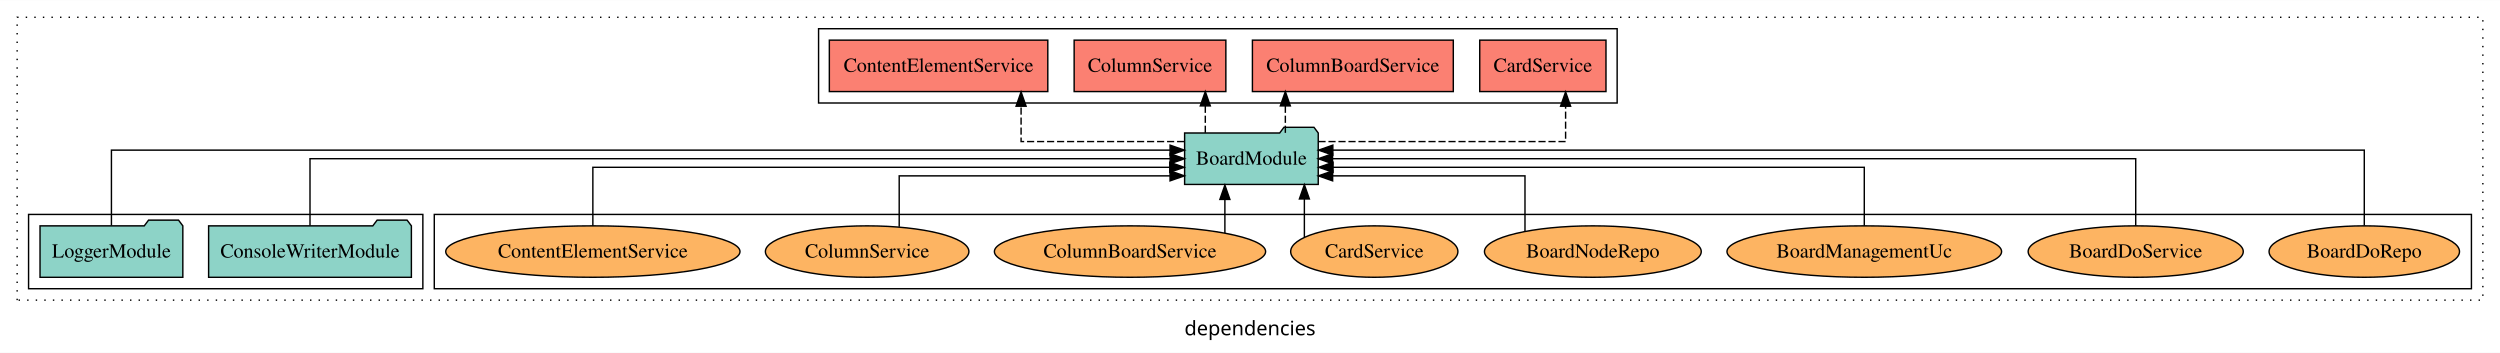
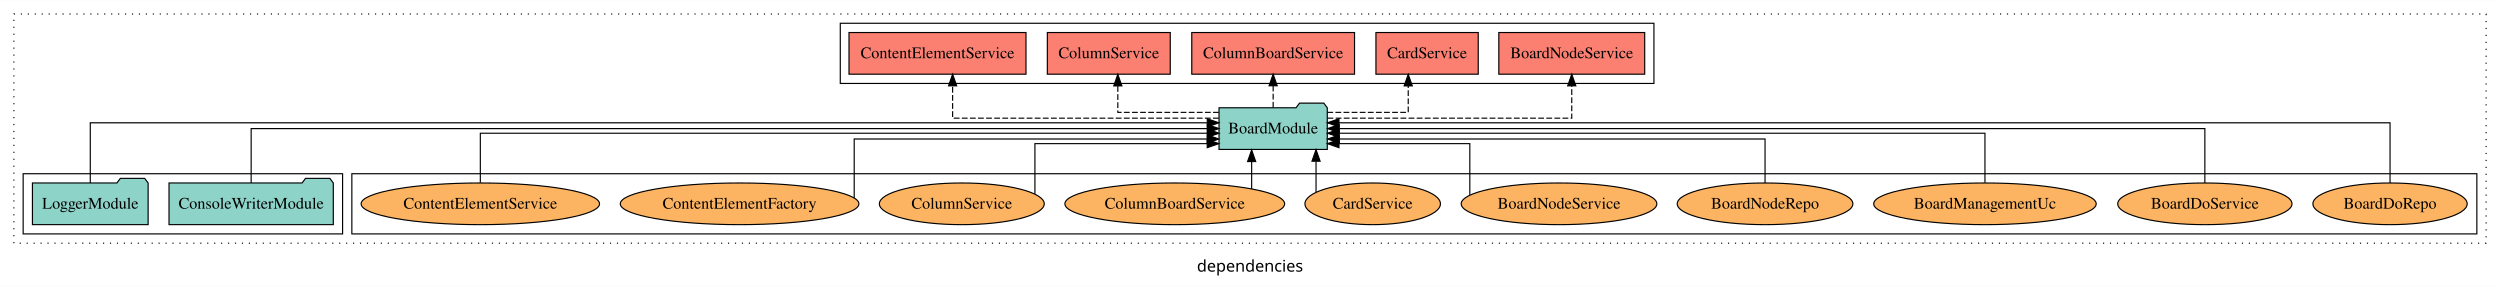
- <svg xmlns="http://www.w3.org/2000/svg" width="1750pt" height="247pt" viewBox="0.00 0.00 1750.00 246.80">
+ <svg xmlns="http://www.w3.org/2000/svg" width="2160pt" height="247pt" viewBox="0.00 0.00 2160.00 246.80">
  <g id="graph0" class="graph" transform="scale(1 1) rotate(0) translate(4 242.8)">
-     <polygon fill="white" stroke="transparent" points="-4,4 -4,-242.8 1746,-242.8 1746,4 -4,4" />
-     <text text-anchor="middle" x="871" y="-8.2" font-family="sans-serif" font-size="14.00">dependencies</text>
+     <polygon fill="white" stroke="transparent" points="-4,4 -4,-242.8 2156,-242.8 2156,4 -4,4" />
+     <text text-anchor="middle" x="1076" y="-8.2" font-family="sans-serif" font-size="14.00">dependencies</text>
    <g id="clust1" class="cluster">
-       <polygon fill="none" stroke="black" stroke-dasharray="1,5" points="8,-32.8 8,-230.8 1734,-230.8 1734,-32.8 8,-32.8" />
+       <polygon fill="none" stroke="black" stroke-dasharray="1,5" points="8,-32.8 8,-230.8 2144,-230.8 2144,-32.8 8,-32.8" />
    </g>
    <g id="clust6" class="cluster">
-       <polygon fill="none" stroke="black" points="300,-40.8 300,-92.8 1726,-92.8 1726,-40.8 300,-40.8" />
+       <polygon fill="none" stroke="black" points="300,-40.8 300,-92.8 2136,-92.8 2136,-40.8 300,-40.8" />
    </g>
    <g id="clust4" class="cluster">
-       <polygon fill="none" stroke="black" points="569,-170.8 569,-222.8 1128,-222.8 1128,-170.8 569,-170.8" />
+       <polygon fill="none" stroke="black" points="722,-170.8 722,-222.8 1425,-222.8 1425,-170.8 722,-170.8" />
    </g>
    <g id="clust3" class="cluster">
      <polygon fill="none" stroke="black" points="16,-40.8 16,-92.8 292,-92.8 292,-40.8 16,-40.8" />
    </g>
    <g id="node1" class="node">
      <polygon fill="#8dd3c7" stroke="black" points="283.97,-84.8 280.97,-88.8 259.97,-88.8 256.97,-84.8 142.03,-84.8 142.03,-48.8 283.97,-48.8 283.97,-84.8" />
      <text text-anchor="middle" x="213" y="-62.6" font-family="Times,serif" font-size="14.00">ConsoleWriterModule</text>
    </g>
    <g id="node3" class="node">
-       <polygon fill="#8dd3c7" stroke="black" points="918.77,-149.8 915.77,-153.8 894.77,-153.8 891.77,-149.8 825.23,-149.8 825.23,-113.8 918.77,-113.8 918.77,-149.8" />
-       <text text-anchor="middle" x="872" y="-127.6" font-family="Times,serif" font-size="14.00">BoardModule</text>
+       <polygon fill="#8dd3c7" stroke="black" points="1142.77,-149.8 1139.77,-153.8 1118.77,-153.8 1115.77,-149.8 1049.23,-149.8 1049.23,-113.8 1142.77,-113.8 1142.77,-149.8" />
+       <text text-anchor="middle" x="1096" y="-127.6" font-family="Times,serif" font-size="14.00">BoardModule</text>
    </g>
    <g id="edge1" class="edge">
-       <path fill="none" stroke="black" d="M213,-84.91C213,-104.14 213,-131.8 213,-131.8 213,-131.8 815.13,-131.8 815.13,-131.8" />
-       <polygon fill="black" stroke="black" points="815.13,-135.3 825.13,-131.8 815.13,-128.3 815.13,-135.3" />
+       <path fill="none" stroke="black" d="M213,-84.91C213,-104.14 213,-131.8 213,-131.8 213,-131.8 1039.15,-131.8 1039.15,-131.8" />
+       <polygon fill="black" stroke="black" points="1039.15,-135.3 1049.15,-131.8 1039.15,-128.3 1039.15,-135.3" />
    </g>
    <g id="node2" class="node">
      <polygon fill="#8dd3c7" stroke="black" points="123.98,-84.8 120.98,-88.8 99.98,-88.8 96.98,-84.8 24.02,-84.8 24.02,-48.8 123.98,-48.8 123.98,-84.8" />
      <text text-anchor="middle" x="74" y="-62.6" font-family="Times,serif" font-size="14.00">LoggerModule</text>
    </g>
    <g id="edge2" class="edge">
-       <path fill="none" stroke="black" d="M74,-85.08C74,-106.12 74,-137.8 74,-137.8 74,-137.8 815.06,-137.8 815.06,-137.8" />
-       <polygon fill="black" stroke="black" points="815.06,-141.3 825.06,-137.8 815.06,-134.3 815.06,-141.3" />
+       <path fill="none" stroke="black" d="M74,-84.83C74,-105.57 74,-136.8 74,-136.8 74,-136.8 1039.09,-136.8 1039.09,-136.8" />
+       <polygon fill="black" stroke="black" points="1039.09,-140.3 1049.09,-136.8 1039.09,-133.3 1039.09,-140.3" />
    </g>
    <g id="node4" class="node">
-       <polygon fill="#fb8072" stroke="black" points="1120.19,-214.8 1031.81,-214.8 1031.81,-178.8 1120.19,-178.8 1120.19,-214.8" />
-       <text text-anchor="middle" x="1076" y="-192.6" font-family="Times,serif" font-size="14.00">CardService </text>
+       <polygon fill="#fb8072" stroke="black" points="1417.02,-214.8 1290.98,-214.8 1290.98,-178.8 1417.02,-178.8 1417.02,-214.8" />
+       <text text-anchor="middle" x="1354" y="-192.6" font-family="Times,serif" font-size="14.00">BoardNodeService </text>
    </g>
    <g id="edge3" class="edge">
-       <path fill="none" stroke="black" stroke-dasharray="5,2" d="M918.91,-143.8C983.5,-143.8 1091.92,-143.8 1091.92,-143.8 1091.92,-143.8 1091.92,-168.56 1091.92,-168.56" />
-       <polygon fill="black" stroke="black" points="1088.42,-168.56 1091.92,-178.56 1095.42,-168.56 1088.42,-168.56" />
+       <path fill="none" stroke="black" stroke-dasharray="5,2" d="M1143.02,-140.8C1217.44,-140.8 1354,-140.8 1354,-140.8 1354,-140.8 1354,-168.77 1354,-168.77" />
+       <polygon fill="black" stroke="black" points="1350.5,-168.77 1354,-178.77 1357.5,-168.77 1350.5,-168.77" />
    </g>
    <g id="node5" class="node">
-       <polygon fill="#fb8072" stroke="black" points="1013.31,-214.8 872.69,-214.8 872.69,-178.8 1013.31,-178.8 1013.31,-214.8" />
-       <text text-anchor="middle" x="943" y="-192.6" font-family="Times,serif" font-size="14.00">ColumnBoardService </text>
+       <polygon fill="#fb8072" stroke="black" points="1273.19,-214.8 1184.81,-214.8 1184.81,-178.8 1273.19,-178.8 1273.19,-214.8" />
+       <text text-anchor="middle" x="1229" y="-192.6" font-family="Times,serif" font-size="14.00">CardService </text>
    </g>
    <g id="edge4" class="edge">
-       <path fill="none" stroke="black" stroke-dasharray="5,2" d="M895.74,-149.91C895.74,-149.91 895.74,-168.79 895.74,-168.79" />
-       <polygon fill="black" stroke="black" points="892.24,-168.79 895.74,-178.79 899.24,-168.79 892.24,-168.79" />
+       <path fill="none" stroke="black" stroke-dasharray="5,2" d="M1142.8,-145.8C1175.27,-145.8 1212.71,-145.8 1212.71,-145.8 1212.71,-145.8 1212.71,-168.68 1212.71,-168.68" />
+       <polygon fill="black" stroke="black" points="1209.21,-168.68 1212.71,-178.68 1216.21,-168.68 1209.21,-168.68" />
    </g>
    <g id="node6" class="node">
-       <polygon fill="#fb8072" stroke="black" points="854.1,-214.8 747.9,-214.8 747.9,-178.8 854.1,-178.8 854.1,-214.8" />
-       <text text-anchor="middle" x="801" y="-192.6" font-family="Times,serif" font-size="14.00">ColumnService </text>
+       <polygon fill="#fb8072" stroke="black" points="1166.31,-214.8 1025.69,-214.8 1025.69,-178.8 1166.31,-178.8 1166.31,-214.8" />
+       <text text-anchor="middle" x="1096" y="-192.6" font-family="Times,serif" font-size="14.00">ColumnBoardService </text>
    </g>
    <g id="edge5" class="edge">
-       <path fill="none" stroke="black" stroke-dasharray="5,2" d="M839.71,-149.91C839.71,-149.91 839.71,-168.79 839.71,-168.79" />
-       <polygon fill="black" stroke="black" points="836.21,-168.79 839.71,-178.79 843.21,-168.79 836.21,-168.79" />
+       <path fill="none" stroke="black" stroke-dasharray="5,2" d="M1096,-149.91C1096,-149.91 1096,-168.79 1096,-168.79" />
+       <polygon fill="black" stroke="black" points="1092.5,-168.79 1096,-178.79 1099.5,-168.79 1092.5,-168.79" />
    </g>
    <g id="node7" class="node">
-       <polygon fill="#fb8072" stroke="black" points="729.46,-214.8 576.54,-214.8 576.54,-178.8 729.46,-178.8 729.46,-214.8" />
-       <text text-anchor="middle" x="653" y="-192.6" font-family="Times,serif" font-size="14.00">ContentElementService </text>
+       <polygon fill="#fb8072" stroke="black" points="1007.1,-214.8 900.9,-214.8 900.9,-178.8 1007.1,-178.8 1007.1,-214.8" />
+       <text text-anchor="middle" x="954" y="-192.6" font-family="Times,serif" font-size="14.00">ColumnService </text>
    </g>
    <g id="edge6" class="edge">
-       <path fill="none" stroke="black" stroke-dasharray="5,2" d="M824.93,-143.8C777.34,-143.8 710.76,-143.8 710.76,-143.8 710.76,-143.8 710.76,-168.56 710.76,-168.56" />
-       <polygon fill="black" stroke="black" points="707.26,-168.56 710.76,-178.56 714.26,-168.56 707.26,-168.56" />
+       <path fill="none" stroke="black" stroke-dasharray="5,2" d="M1049.06,-145.8C1010.36,-145.8 961.79,-145.8 961.79,-145.8 961.79,-145.8 961.79,-168.68 961.79,-168.68" />
+       <polygon fill="black" stroke="black" points="958.29,-168.68 961.79,-178.68 965.29,-168.68 958.29,-168.68" />
    </g>
    <g id="node8" class="node">
-       <ellipse fill="#fdb462" stroke="black" cx="1651" cy="-66.8" rx="66.65" ry="18" />
-       <text text-anchor="middle" x="1651" y="-62.6" font-family="Times,serif" font-size="14.00">BoardDoRepo</text>
+       <polygon fill="#fb8072" stroke="black" points="882.46,-214.8 729.54,-214.8 729.54,-178.8 882.46,-178.8 882.46,-214.8" />
+       <text text-anchor="middle" x="806" y="-192.6" font-family="Times,serif" font-size="14.00">ContentElementService </text>
    </g>
    <g id="edge7" class="edge">
-       <path fill="none" stroke="black" d="M1651,-85.08C1651,-106.12 1651,-137.8 1651,-137.8 1651,-137.8 928.98,-137.8 928.98,-137.8" />
-       <polygon fill="black" stroke="black" points="928.98,-134.3 918.98,-137.8 928.98,-141.3 928.98,-134.3" />
+       <path fill="none" stroke="black" stroke-dasharray="5,2" d="M1049.02,-140.8C970.01,-140.8 819.06,-140.8 819.06,-140.8 819.06,-140.8 819.06,-168.77 819.06,-168.77" />
+       <polygon fill="black" stroke="black" points="815.56,-168.77 819.06,-178.77 822.56,-168.77 815.56,-168.77" />
    </g>
    <g id="node9" class="node">
-       <ellipse fill="#fdb462" stroke="black" cx="1491" cy="-66.8" rx="75.29" ry="18" />
-       <text text-anchor="middle" x="1491" y="-62.6" font-family="Times,serif" font-size="14.00">BoardDoService</text>
+       <ellipse fill="#fdb462" stroke="black" cx="2061" cy="-66.8" rx="66.65" ry="18" />
+       <text text-anchor="middle" x="2061" y="-62.6" font-family="Times,serif" font-size="14.00">BoardDoRepo</text>
    </g>
    <g id="edge8" class="edge">
-       <path fill="none" stroke="black" d="M1491,-84.91C1491,-104.14 1491,-131.8 1491,-131.8 1491,-131.8 928.78,-131.8 928.78,-131.8" />
-       <polygon fill="black" stroke="black" points="928.78,-128.3 918.78,-131.8 928.78,-135.3 928.78,-128.3" />
+       <path fill="none" stroke="black" d="M2061,-84.83C2061,-105.57 2061,-136.8 2061,-136.8 2061,-136.8 1152.87,-136.8 1152.87,-136.8" />
+       <polygon fill="black" stroke="black" points="1152.87,-133.3 1142.87,-136.8 1152.87,-140.3 1152.87,-133.3" />
    </g>
    <g id="node10" class="node">
-       <ellipse fill="#fdb462" stroke="black" cx="1301" cy="-66.8" rx="96.12" ry="18" />
-       <text text-anchor="middle" x="1301" y="-62.6" font-family="Times,serif" font-size="14.00">BoardManagementUc</text>
+       <ellipse fill="#fdb462" stroke="black" cx="1901" cy="-66.8" rx="75.29" ry="18" />
+       <text text-anchor="middle" x="1901" y="-62.6" font-family="Times,serif" font-size="14.00">BoardDoService</text>
    </g>
    <g id="edge9" class="edge">
-       <path fill="none" stroke="black" d="M1301,-84.82C1301,-102.17 1301,-125.8 1301,-125.8 1301,-125.8 929.14,-125.8 929.14,-125.8" />
-       <polygon fill="black" stroke="black" points="929.14,-122.3 919.14,-125.8 929.14,-129.3 929.14,-122.3" />
+       <path fill="none" stroke="black" d="M1901,-84.91C1901,-104.14 1901,-131.8 1901,-131.8 1901,-131.8 1153.05,-131.8 1153.05,-131.8" />
+       <polygon fill="black" stroke="black" points="1153.06,-128.3 1143.05,-131.8 1153.05,-135.3 1153.06,-128.3" />
    </g>
    <g id="node11" class="node">
-       <ellipse fill="#fdb462" stroke="black" cx="1111" cy="-66.8" rx="75.88" ry="18" />
-       <text text-anchor="middle" x="1111" y="-62.6" font-family="Times,serif" font-size="14.00">BoardNodeRepo</text>
+       <ellipse fill="#fdb462" stroke="black" cx="1711" cy="-66.8" rx="96.12" ry="18" />
+       <text text-anchor="middle" x="1711" y="-62.6" font-family="Times,serif" font-size="14.00">BoardManagementUc</text>
    </g>
    <g id="edge10" class="edge">
-       <path fill="none" stroke="black" d="M1063.49,-81C1063.49,-96.7 1063.49,-119.8 1063.49,-119.8 1063.49,-119.8 928.84,-119.8 928.84,-119.8" />
-       <polygon fill="black" stroke="black" points="928.84,-116.3 918.84,-119.8 928.84,-123.3 928.84,-116.3" />
+       <path fill="none" stroke="black" d="M1711,-85.1C1711,-103.07 1711,-127.8 1711,-127.8 1711,-127.8 1152.98,-127.8 1152.98,-127.8" />
+       <polygon fill="black" stroke="black" points="1152.98,-124.3 1142.98,-127.8 1152.98,-131.3 1152.98,-124.3" />
    </g>
    <g id="node12" class="node">
-       <ellipse fill="#fdb462" stroke="black" cx="958" cy="-66.8" rx="58.53" ry="18" />
-       <text text-anchor="middle" x="958" y="-62.6" font-family="Times,serif" font-size="14.00">CardService</text>
+       <ellipse fill="#fdb462" stroke="black" cx="1521" cy="-66.8" rx="75.88" ry="18" />
+       <text text-anchor="middle" x="1521" y="-62.6" font-family="Times,serif" font-size="14.00">BoardNodeRepo</text>
    </g>
    <g id="edge11" class="edge">
-       <path fill="none" stroke="black" d="M909.06,-76.96C909.06,-76.96 909.06,-103.61 909.06,-103.61" />
-       <polygon fill="black" stroke="black" points="905.56,-103.61 909.06,-113.61 912.56,-103.61 905.56,-103.61" />
+       <path fill="none" stroke="black" d="M1521,-84.83C1521,-101.2 1521,-122.8 1521,-122.8 1521,-122.8 1153.11,-122.8 1153.11,-122.8" />
+       <polygon fill="black" stroke="black" points="1153.11,-119.3 1143.11,-122.8 1153.11,-126.3 1153.11,-119.3" />
    </g>
    <g id="node13" class="node">
-       <ellipse fill="#fdb462" stroke="black" cx="787" cy="-66.8" rx="94.93" ry="18" />
-       <text text-anchor="middle" x="787" y="-62.6" font-family="Times,serif" font-size="14.00">ColumnBoardService</text>
+       <ellipse fill="#fdb462" stroke="black" cx="1343" cy="-66.8" rx="84.52" ry="18" />
+       <text text-anchor="middle" x="1343" y="-62.6" font-family="Times,serif" font-size="14.00">BoardNodeService</text>
    </g>
    <g id="edge12" class="edge">
-       <path fill="none" stroke="black" d="M853.42,-79.64C853.42,-79.64 853.42,-103.32 853.42,-103.32" />
-       <polygon fill="black" stroke="black" points="849.92,-103.32 853.42,-113.32 856.92,-103.32 849.92,-103.32" />
+       <path fill="none" stroke="black" d="M1265.92,-74.47C1265.92,-88.94 1265.92,-118.8 1265.92,-118.8 1265.92,-118.8 1152.88,-118.8 1152.88,-118.8" />
+       <polygon fill="black" stroke="black" points="1152.88,-115.3 1142.88,-118.8 1152.88,-122.3 1152.88,-115.3" />
    </g>
    <g id="node14" class="node">
-       <ellipse fill="#fdb462" stroke="black" cx="603" cy="-66.8" rx="71.23" ry="18" />
-       <text text-anchor="middle" x="603" y="-62.6" font-family="Times,serif" font-size="14.00">ColumnService</text>
+       <ellipse fill="#fdb462" stroke="black" cx="1182" cy="-66.8" rx="58.53" ry="18" />
+       <text text-anchor="middle" x="1182" y="-62.6" font-family="Times,serif" font-size="14.00">CardService</text>
    </g>
    <g id="edge13" class="edge">
-       <path fill="none" stroke="black" d="M625.44,-84.15C625.44,-99.61 625.44,-119.8 625.44,-119.8 625.44,-119.8 815.04,-119.8 815.04,-119.8" />
-       <polygon fill="black" stroke="black" points="815.04,-123.3 825.04,-119.8 815.04,-116.3 815.04,-123.3" />
+       <path fill="none" stroke="black" d="M1133.06,-76.96C1133.06,-76.96 1133.06,-103.61 1133.06,-103.61" />
+       <polygon fill="black" stroke="black" points="1129.56,-103.61 1133.06,-113.61 1136.56,-103.61 1129.56,-103.61" />
    </g>
    <g id="node15" class="node">
+       <ellipse fill="#fdb462" stroke="black" cx="1011" cy="-66.8" rx="94.93" ry="18" />
+       <text text-anchor="middle" x="1011" y="-62.6" font-family="Times,serif" font-size="14.00">ColumnBoardService</text>
+     </g>
+     <g id="edge14" class="edge">
+       <path fill="none" stroke="black" d="M1077.42,-79.64C1077.42,-79.64 1077.42,-103.32 1077.42,-103.32" />
+       <polygon fill="black" stroke="black" points="1073.92,-103.32 1077.42,-113.32 1080.92,-103.32 1073.92,-103.32" />
+     </g>
+     <g id="node16" class="node">
+       <ellipse fill="#fdb462" stroke="black" cx="827" cy="-66.8" rx="71.23" ry="18" />
+       <text text-anchor="middle" x="827" y="-62.6" font-family="Times,serif" font-size="14.00">ColumnService</text>
+     </g>
+     <g id="edge15" class="edge">
+       <path fill="none" stroke="black" d="M890.17,-75.39C890.17,-90.16 890.17,-118.8 890.17,-118.8 890.17,-118.8 1039.04,-118.8 1039.04,-118.8" />
+       <polygon fill="black" stroke="black" points="1039.04,-122.3 1049.04,-118.8 1039.04,-115.3 1039.04,-122.3" />
+     </g>
+     <g id="node17" class="node">
+       <ellipse fill="#fdb462" stroke="black" cx="635" cy="-66.8" rx="103.08" ry="18" />
+       <text text-anchor="middle" x="635" y="-62.6" font-family="Times,serif" font-size="14.00">ContentElementFactory</text>
+     </g>
+     <g id="edge16" class="edge">
+       <path fill="none" stroke="black" d="M734.03,-71.97C734.03,-85.83 734.03,-122.8 734.03,-122.8 734.03,-122.8 1039.05,-122.8 1039.05,-122.8" />
+       <polygon fill="black" stroke="black" points="1039.05,-126.3 1049.05,-122.8 1039.05,-119.3 1039.05,-126.3" />
+     </g>
+     <g id="node18" class="node">
      <ellipse fill="#fdb462" stroke="black" cx="411" cy="-66.8" rx="103" ry="18" />
      <text text-anchor="middle" x="411" y="-62.6" font-family="Times,serif" font-size="14.00">ContentElementService</text>
    </g>
-     <g id="edge14" class="edge">
-       <path fill="none" stroke="black" d="M411,-84.82C411,-102.17 411,-125.8 411,-125.8 411,-125.8 814.83,-125.8 814.83,-125.8" />
-       <polygon fill="black" stroke="black" points="814.83,-129.3 824.83,-125.8 814.83,-122.3 814.83,-129.3" />
+     <g id="edge17" class="edge">
+       <path fill="none" stroke="black" d="M411,-85.1C411,-103.07 411,-127.8 411,-127.8 411,-127.8 1039.19,-127.8 1039.19,-127.8" />
+       <polygon fill="black" stroke="black" points="1039.19,-131.3 1049.19,-127.8 1039.19,-124.3 1039.19,-131.3" />
    </g>
  </g>
</svg>
